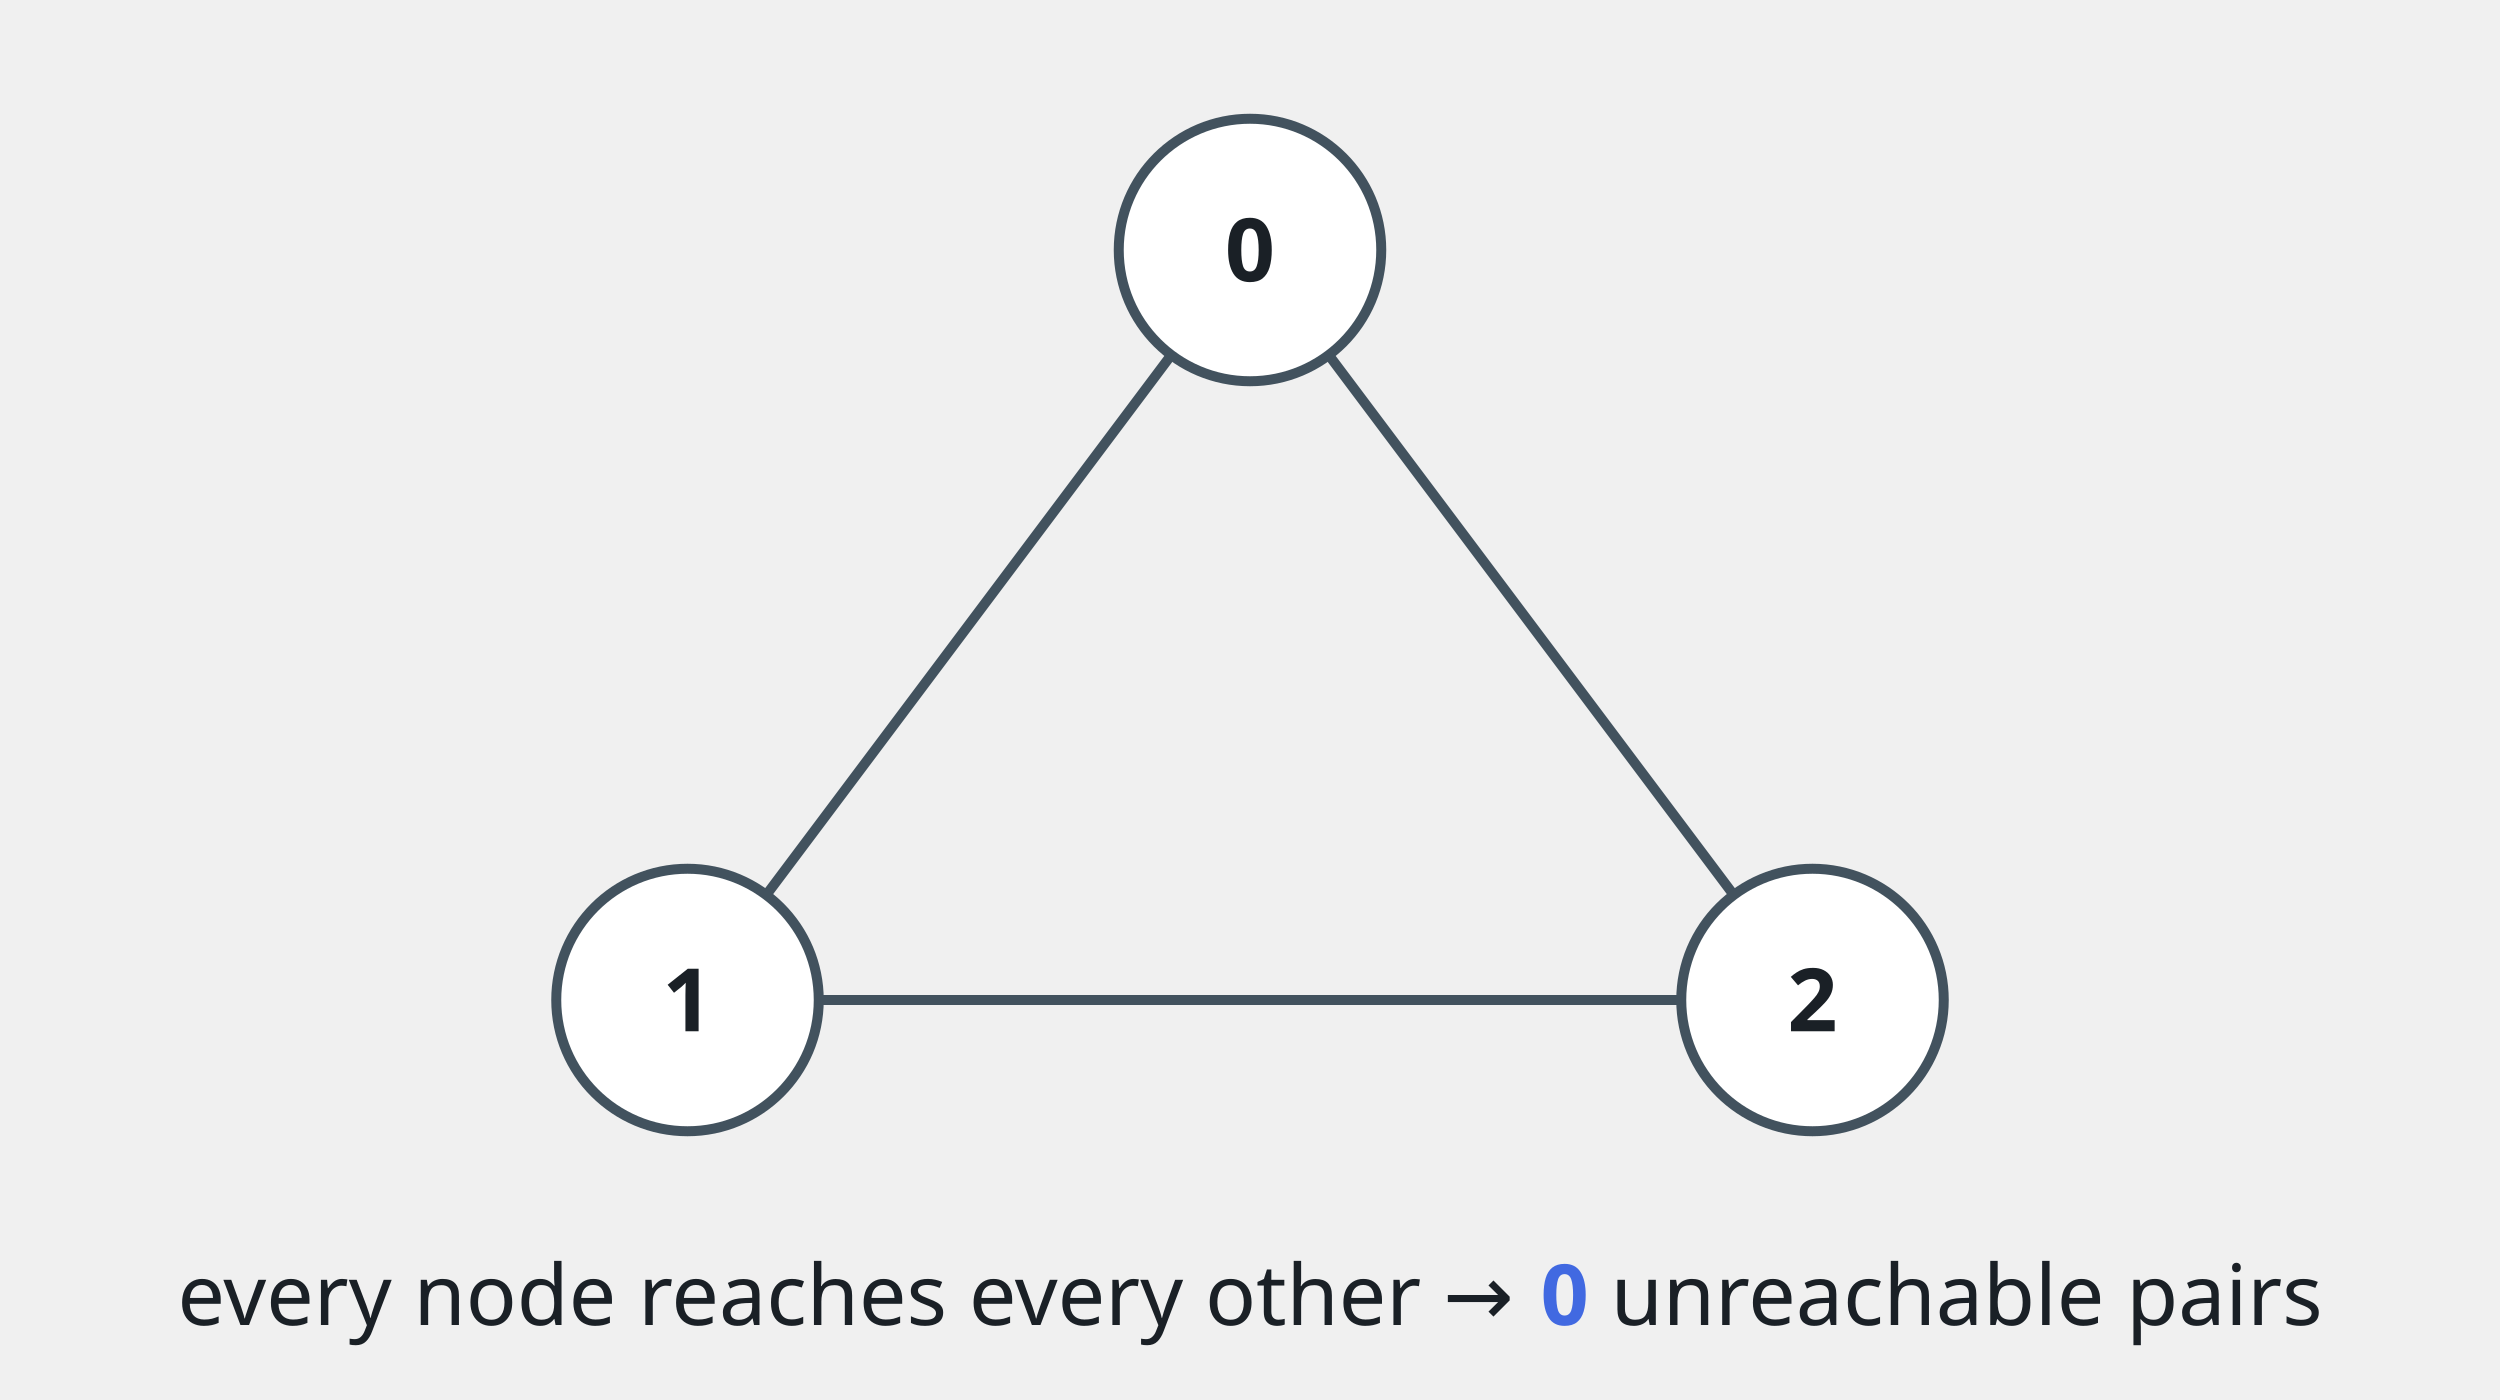
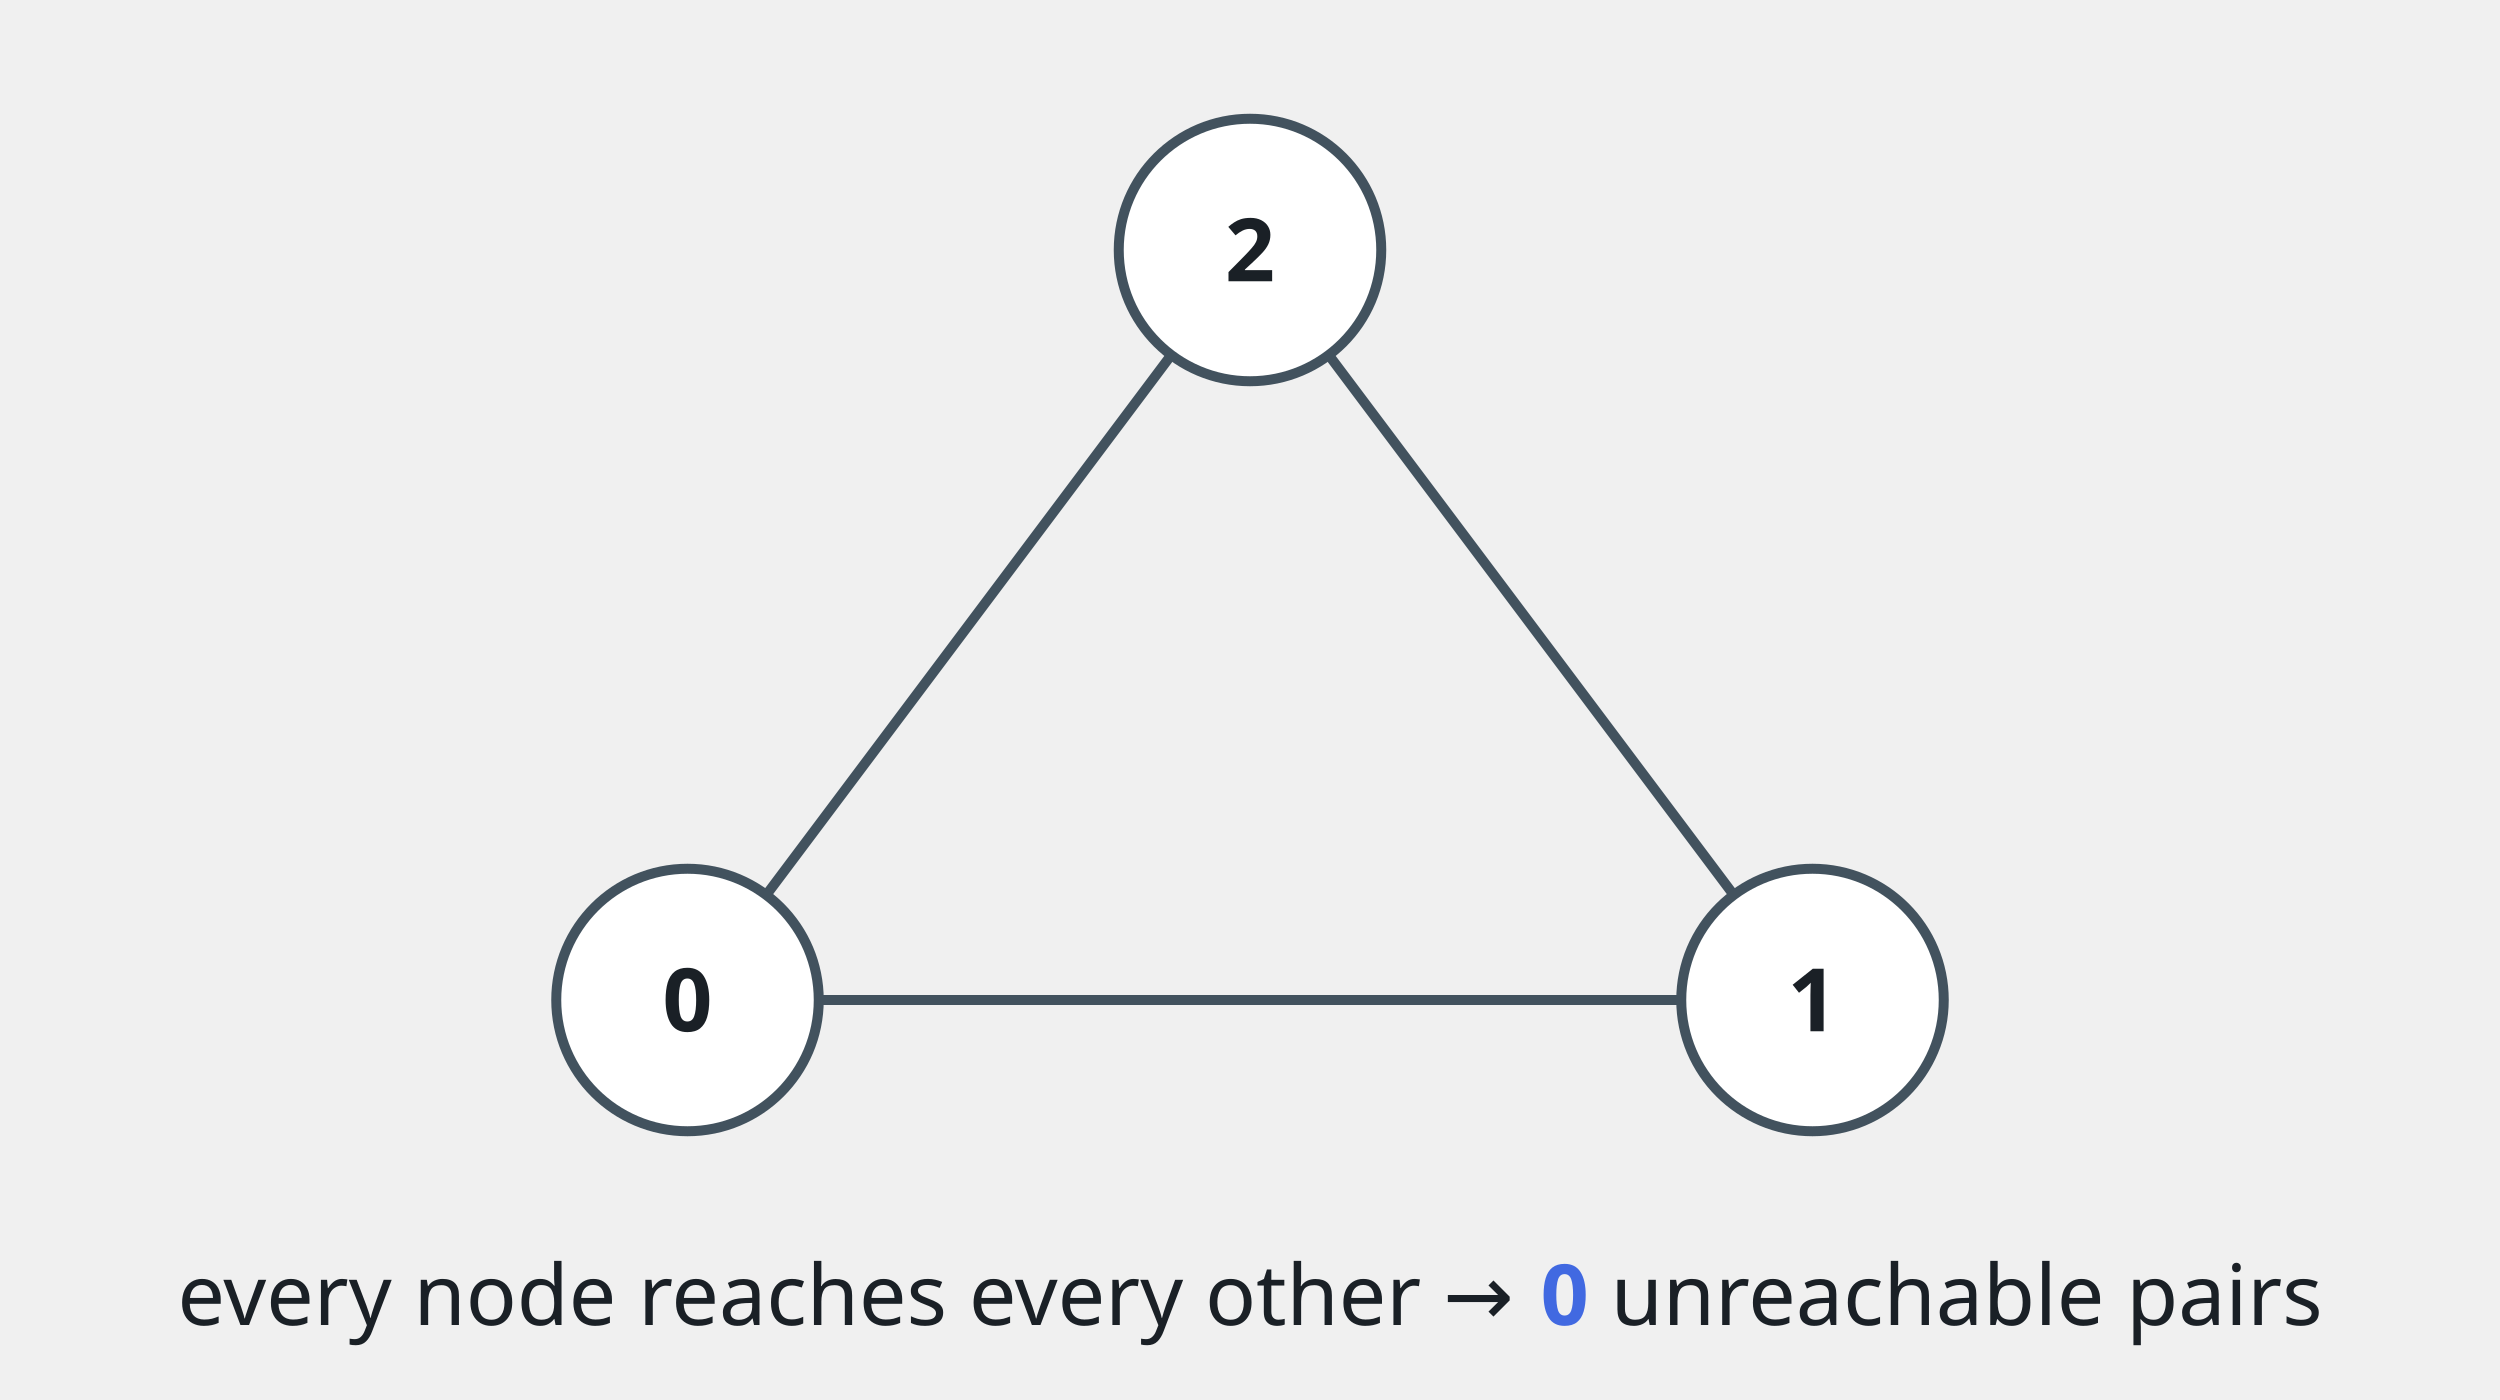
<svg xmlns="http://www.w3.org/2000/svg" viewBox="0 0 400 224" font-family="IBM Plex Sans, system-ui, sans-serif" font-size="14">
  <g stroke="#42525e" stroke-width="1.6">
    <line x1="200" y1="40" x2="110" y2="160" />
    <line x1="200" y1="40" x2="290" y2="160" />
    <line x1="110" y1="160" x2="290" y2="160" />
  </g>
  <g stroke="#42525e" stroke-width="1.6" fill="#ffffff">
    <circle cx="200" cy="40" r="21" />
    <circle cx="110" cy="160" r="21" />
    <circle cx="290" cy="160" r="21" />
  </g>
  <g text-anchor="middle" font-weight="700" fill="#1a2026">
-     <text x="200" y="45">0</text>
-     <text x="110" y="165">1</text>
-     <text x="290" y="165">2</text>
+     <text x="200" y="45">2</text>
+     <text x="110" y="165">0</text>
+     <text x="290" y="165">1</text>
  </g>
  <text x="200" y="212" text-anchor="middle" fill="#1a2026" font-size="13.5">every node reaches every other → <tspan fill="#4169E1" font-weight="700">0</tspan> unreachable pairs</text>
</svg>
